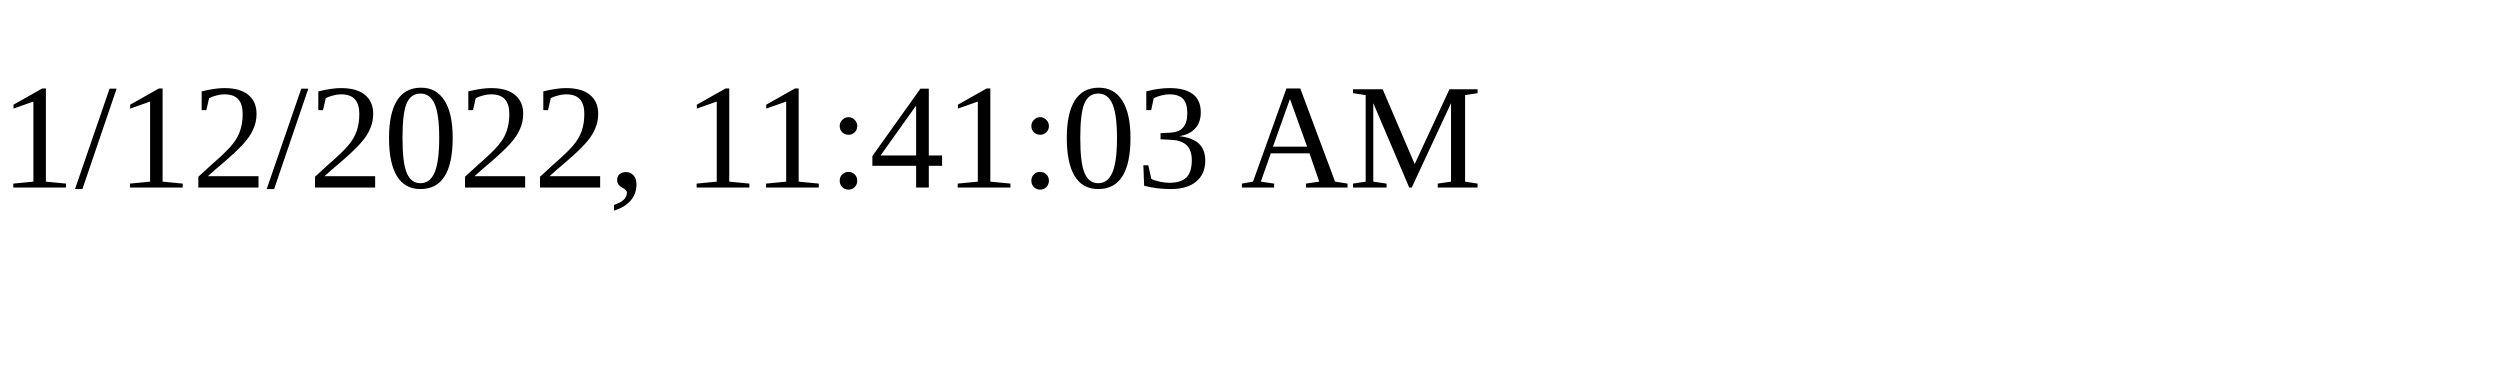
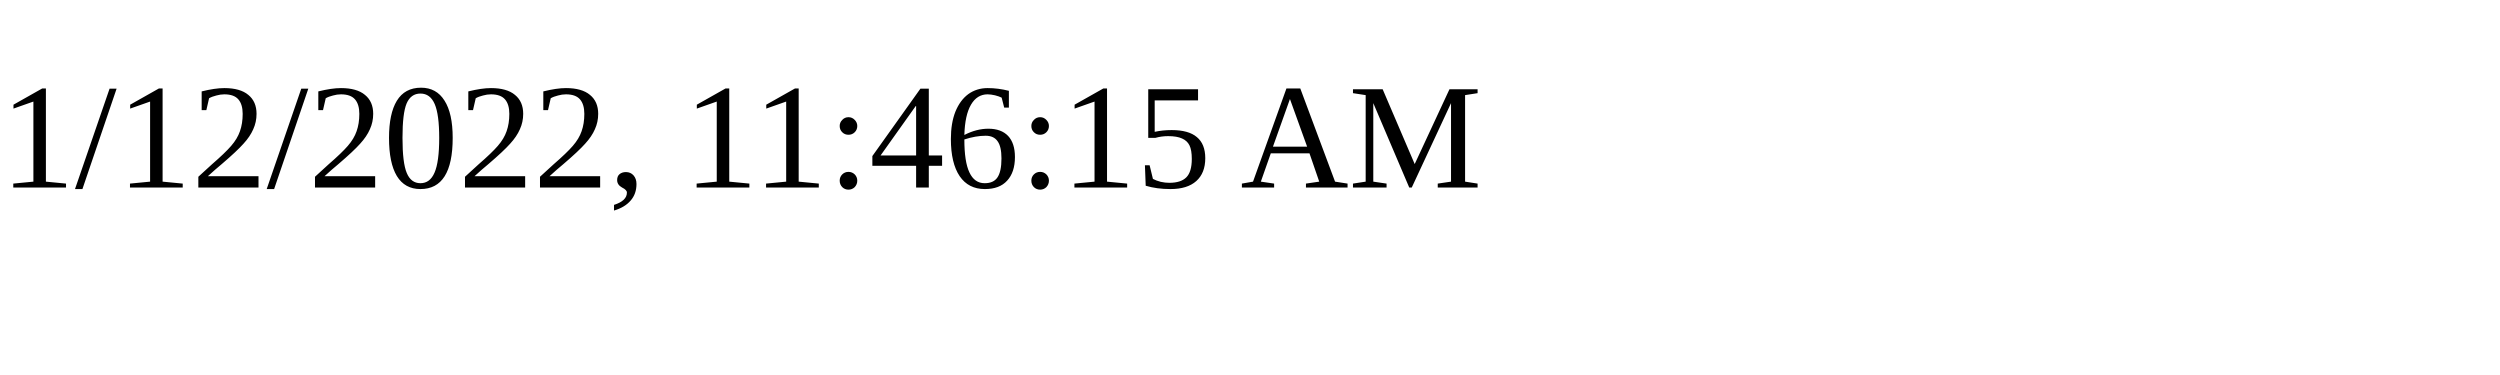
<svg xmlns="http://www.w3.org/2000/svg" height="30" width="200">
-   <text x="0" y="15">1/12/2022, 11:41:03 AM</text>
+   <text x="0" y="15">1/12/2022, 11:46:15 AM</text>
</svg>
